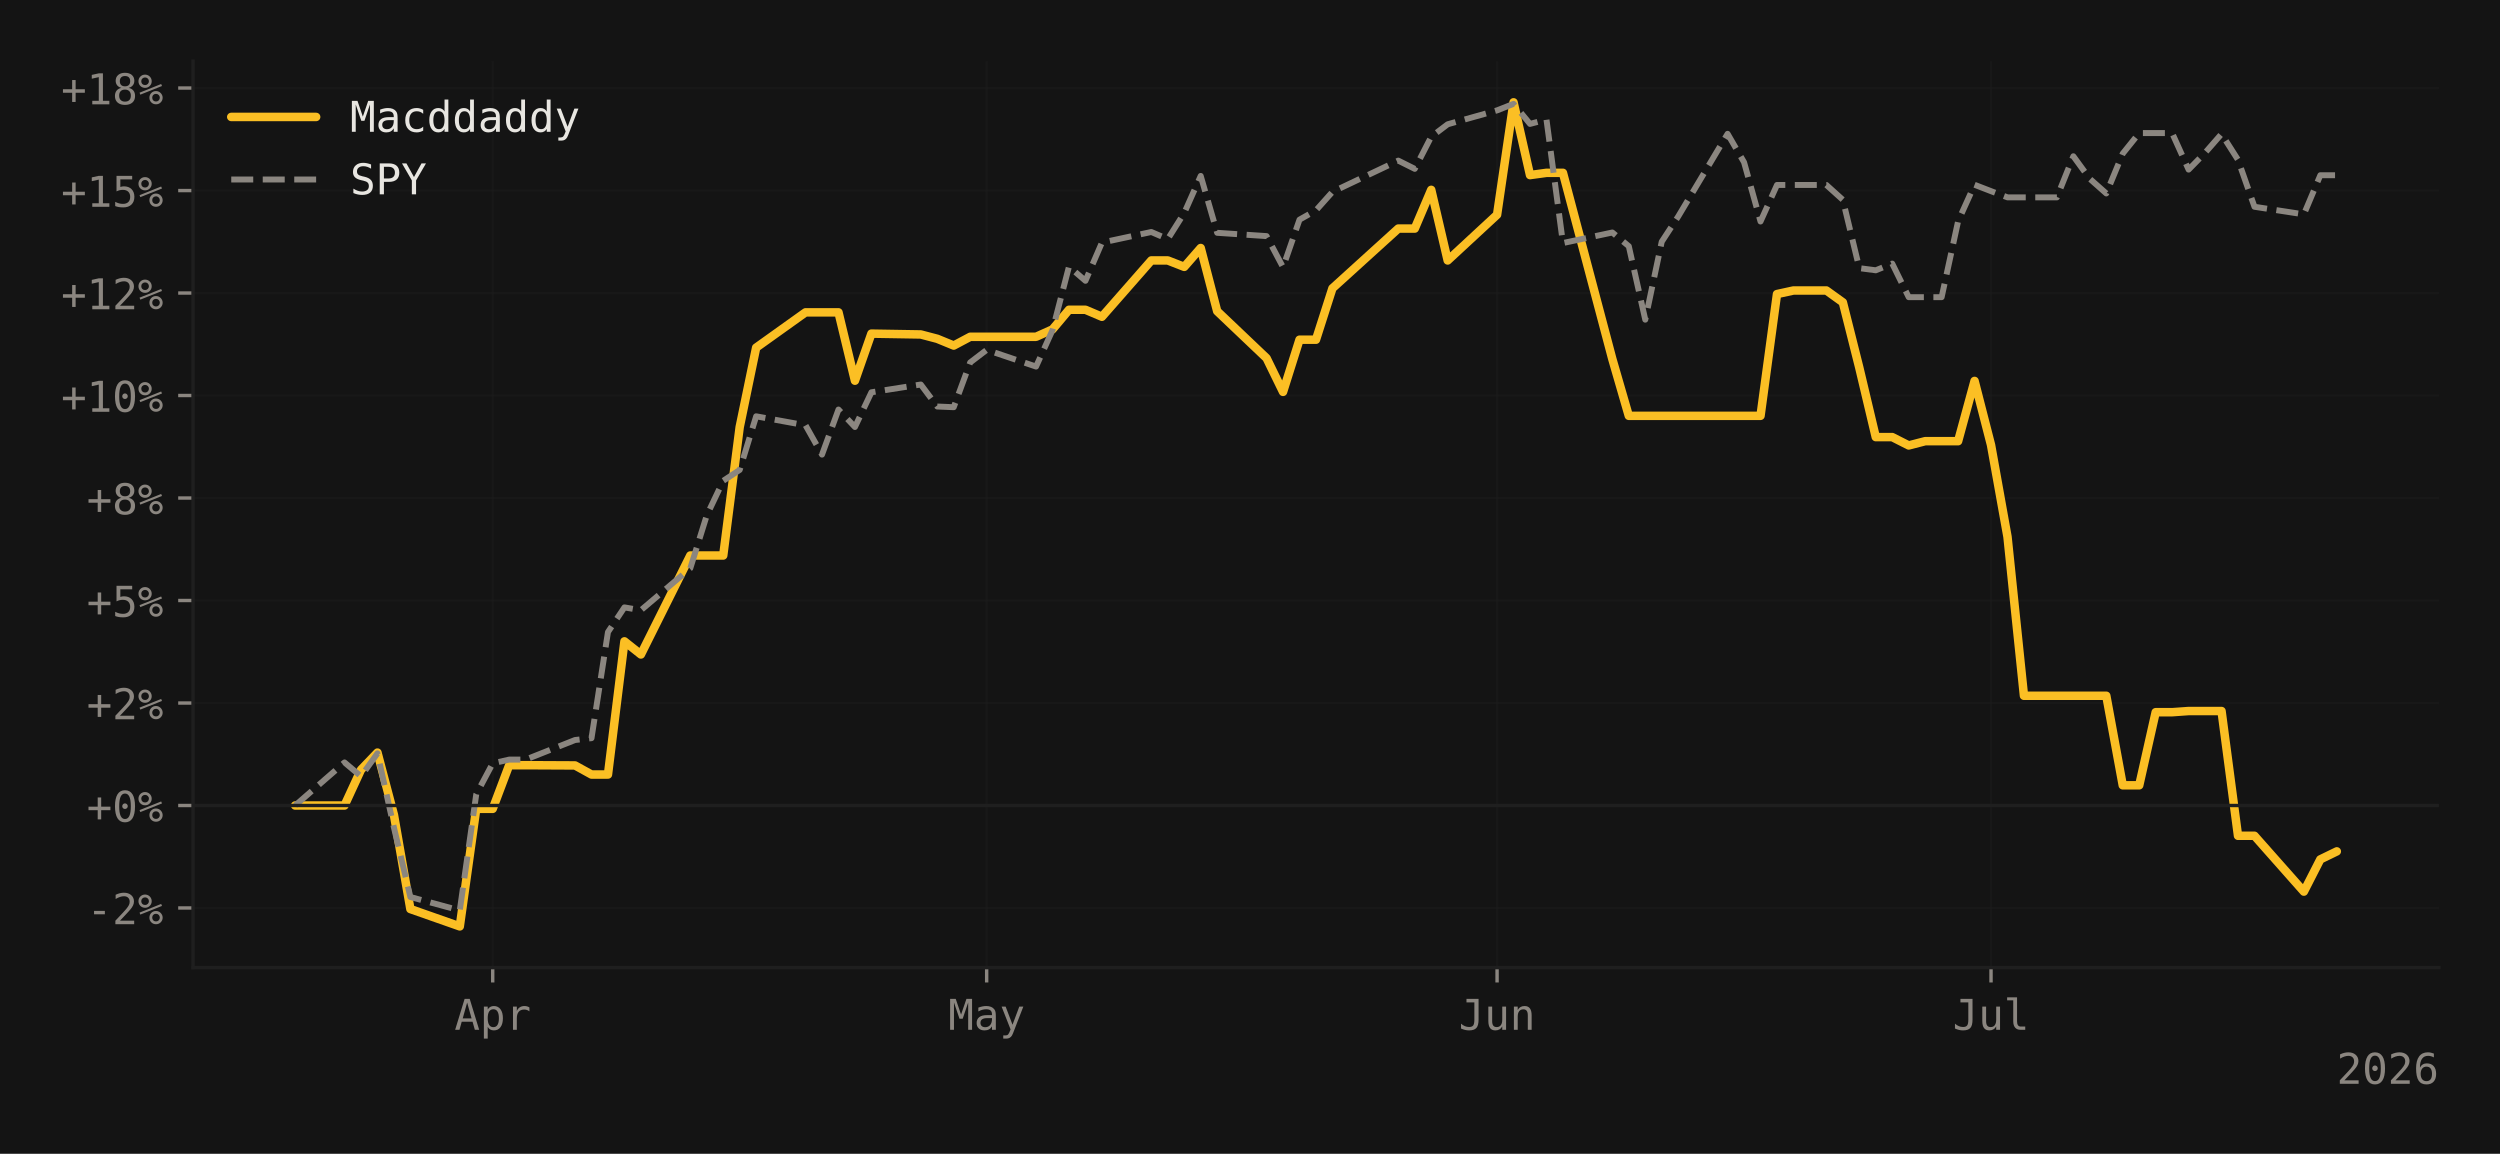
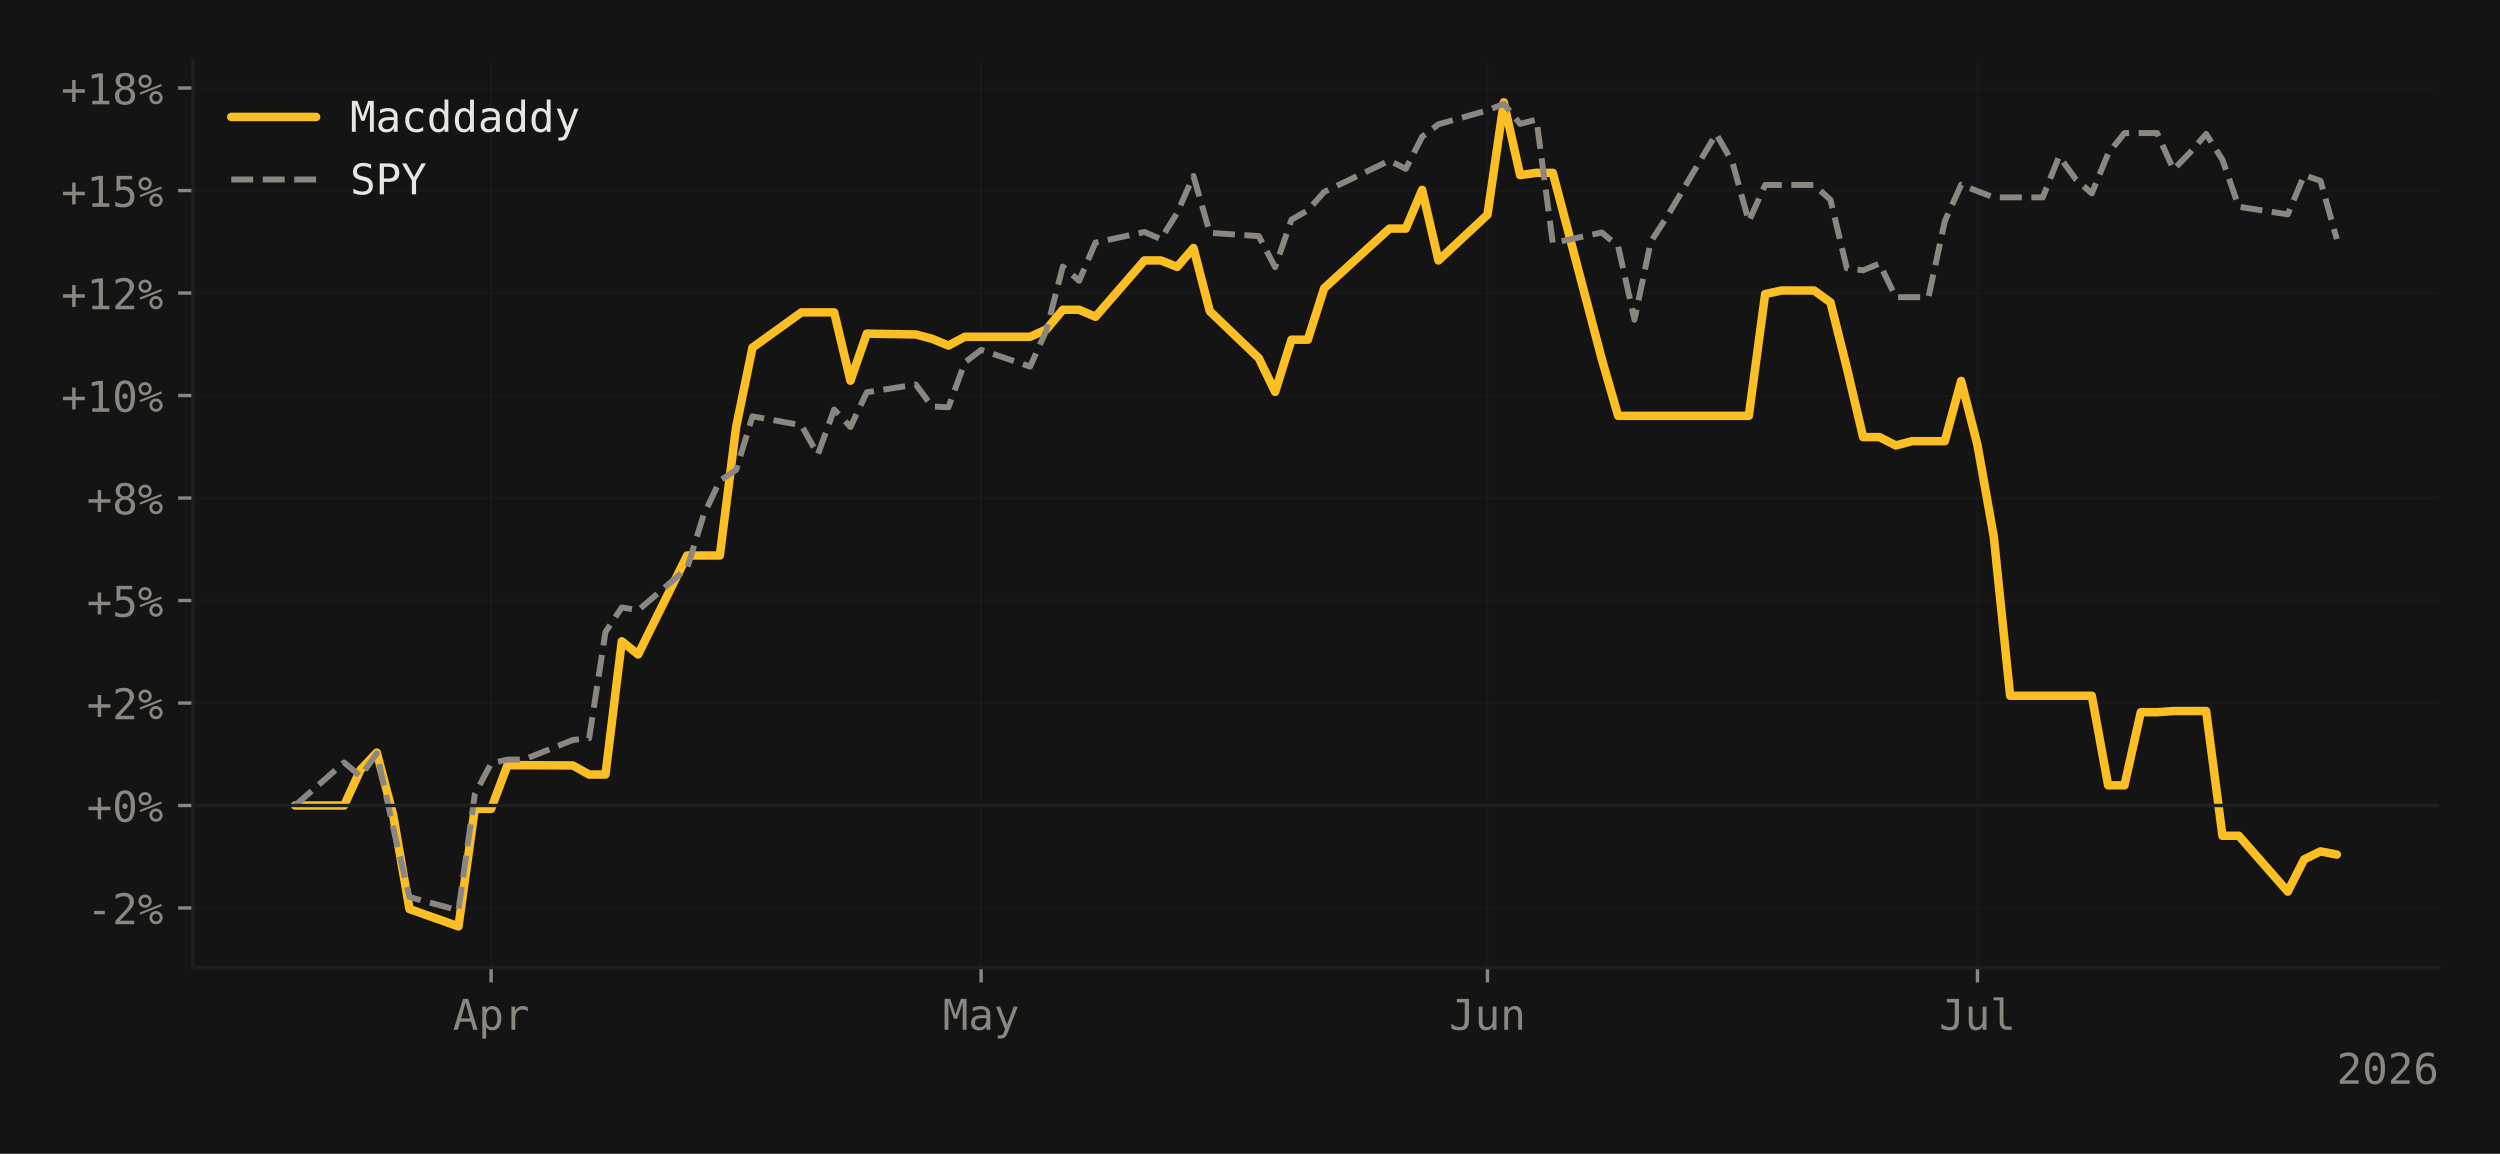
<svg xmlns="http://www.w3.org/2000/svg" xmlns:xlink="http://www.w3.org/1999/xlink" width="588.99pt" height="271.826pt" viewBox="0 0 588.99 271.826" version="1.1">
  <defs>
    <style type="text/css">*{stroke-linejoin: round; stroke-linecap: butt}</style>
  </defs>
  <g id="figure_1">
    <g id="patch_1">
      <path d="M 0 271.826  L 588.99 271.826  L 588.99 0  L 0 0  z " style="fill: #141414" />
    </g>
    <g id="axes_1">
      <g id="patch_2">
        <path d="M 45.481 227.964  L 574.59 227.964  L 574.59 14.4  L 45.481 14.4  z " style="fill: #141414" />
      </g>
      <g id="matplotlib.axis_1">
        <g id="xtick_1">
          <g id="line2d_1">
-             <path d="M 116.081 227.964  L 116.081 14.4  " clip-path="url(#p44b5907ca3)" style="fill: none; stroke: #1f1f1f; stroke-opacity: 0.4; stroke-width: 0.5; stroke-linecap: square" />
+             <path d="M 115.708 227.964  L 115.708 14.4  " clip-path="url(#pd4052e8380)" style="fill: none; stroke: #1f1f1f; stroke-opacity: 0.4; stroke-width: 0.5; stroke-linecap: square" />
          </g>
          <g id="line2d_2">
            <defs>
-               <path id="md0b452fd89" d="M 0 0  L 0 3.5  " style="stroke: #8b8680; stroke-width: 0.8" />
-             </defs>
-             <g>
-               <use xlink:href="#md0b452fd89" x="116.081" y="227.964" style="fill: #8b8680; stroke: #8b8680; stroke-width: 0.8" />
+               <path id="md75eab3ac9" d="M 0 0  L 0 3.5  " style="stroke: #8b8680; stroke-width: 0.8" />
+             </defs>
+             <g>
+               <use xlink:href="#md75eab3ac9" x="115.708" y="227.964" style="fill: #8b8680; stroke: #8b8680; stroke-width: 0.8" />
            </g>
          </g>
          <g id="text_1">
-             <g style="fill: #8b8680" transform="translate(107.0504 242.6152) scale(0.1 -0.1)">
+             <g style="fill: #8b8680" transform="translate(106.678 242.6152) scale(0.1 -0.1)">
              <defs>
                <path id="DejaVuSansMono-41" d="M 1925 4109  L 1259 1722  L 2591 1722  L 1925 4109  z M 1544 4666  L 2309 4666  L 3738 0  L 3084 0  L 2741 1216  L 1106 1216  L 769 0  L 116 0  L 1544 4666  z " transform="scale(0.015625)" />
                <path id="DejaVuSansMono-70" d="M 1172 441  L 1172 -1331  L 594 -1331  L 594 3500  L 1172 3500  L 1172 3053  Q 1316 3313 1555 3448  Q 1794 3584 2106 3584  Q 2741 3584 3102 3093  Q 3463 2603 3463 1734  Q 3463 881 3100 395  Q 2738 -91 2106 -91  Q 1788 -91 1548 45  Q 1309 181 1172 441  z M 2859 1747  Q 2859 2416 2648 2756  Q 2438 3097 2022 3097  Q 1603 3097 1387 2755  Q 1172 2413 1172 1747  Q 1172 1084 1387 740  Q 1603 397 2022 397  Q 2438 397 2648 737  Q 2859 1078 2859 1747  z " transform="scale(0.015625)" />
                <path id="DejaVuSansMono-72" d="M 3609 2778  Q 3425 2922 3234 2987  Q 3044 3053 2816 3053  Q 2278 3053 1993 2715  Q 1709 2378 1709 1741  L 1709 0  L 1131 0  L 1131 3500  L 1709 3500  L 1709 2816  Q 1853 3188 2151 3386  Q 2450 3584 2859 3584  Q 3072 3584 3256 3531  Q 3441 3478 3609 3366  L 3609 2778  z " transform="scale(0.015625)" />
              </defs>
              <use xlink:href="#DejaVuSansMono-41" />
              <use xlink:href="#DejaVuSansMono-70" transform="translate(60.20508 0)" />
              <use xlink:href="#DejaVuSansMono-72" transform="translate(120.4102 0)" />
            </g>
          </g>
        </g>
        <g id="xtick_2">
          <g id="line2d_3">
-             <path d="M 232.454 227.964  L 232.454 14.4  " clip-path="url(#p44b5907ca3)" style="fill: none; stroke: #1f1f1f; stroke-opacity: 0.4; stroke-width: 0.5; stroke-linecap: square" />
+             <path d="M 231.15 227.964  L 231.15 14.4  " clip-path="url(#pd4052e8380)" style="fill: none; stroke: #1f1f1f; stroke-opacity: 0.4; stroke-width: 0.5; stroke-linecap: square" />
          </g>
          <g id="line2d_4">
            <g>
-               <use xlink:href="#md0b452fd89" x="232.454" y="227.964" style="fill: #8b8680; stroke: #8b8680; stroke-width: 0.8" />
+               <use xlink:href="#md75eab3ac9" x="231.15" y="227.964" style="fill: #8b8680; stroke: #8b8680; stroke-width: 0.8" />
            </g>
          </g>
          <g id="text_2">
-             <g style="fill: #8b8680" transform="translate(223.4233 242.6152) scale(0.1 -0.1)">
+             <g style="fill: #8b8680" transform="translate(222.12 242.6152) scale(0.1 -0.1)">
              <defs>
                <path id="DejaVuSansMono-4d" d="M 269 4666  L 1113 4666  L 1919 2291  L 2731 4666  L 3578 4666  L 3578 0  L 2994 0  L 2994 4122  L 2163 1663  L 1684 1663  L 850 4122  L 850 0  L 269 0  L 269 4666  z " transform="scale(0.015625)" />
                <path id="DejaVuSansMono-61" d="M 2194 1759  L 2003 1759  Q 1500 1759 1245 1582  Q 991 1406 991 1056  Q 991 741 1181 566  Q 1372 391 1709 391  Q 2184 391 2456 720  Q 2728 1050 2731 1631  L 2731 1759  L 2194 1759  z M 3309 1997  L 3309 0  L 2731 0  L 2731 519  Q 2547 206 2267 57  Q 1988 -91 1588 -91  Q 1053 -91 734 211  Q 416 513 416 1019  Q 416 1603 808 1906  Q 1200 2209 1959 2209  L 2731 2209  L 2731 2300  Q 2728 2719 2518 2908  Q 2309 3097 1850 3097  Q 1556 3097 1256 3012  Q 956 2928 672 2766  L 672 3341  Q 991 3463 1283 3523  Q 1575 3584 1850 3584  Q 2284 3584 2592 3456  Q 2900 3328 3091 3072  Q 3209 2916 3259 2686  Q 3309 2456 3309 1997  z " transform="scale(0.015625)" />
                <path id="DejaVuSansMono-79" d="M 2681 1125  Q 2538 759 2316 163  Q 2006 -663 1900 -844  Q 1756 -1088 1540 -1209  Q 1325 -1331 1038 -1331  L 575 -1331  L 575 -850  L 916 -850  Q 1169 -850 1312 -703  Q 1456 -556 1678 56  L 325 3500  L 934 3500  L 1972 763  L 2994 3500  L 3603 3500  L 2681 1125  z " transform="scale(0.015625)" />
              </defs>
              <use xlink:href="#DejaVuSansMono-4d" />
              <use xlink:href="#DejaVuSansMono-61" transform="translate(60.20508 0)" />
              <use xlink:href="#DejaVuSansMono-79" transform="translate(120.4102 0)" />
            </g>
          </g>
        </g>
        <g id="xtick_3">
          <g id="line2d_5">
-             <path d="M 352.706 227.964  L 352.706 14.4  " clip-path="url(#p44b5907ca3)" style="fill: none; stroke: #1f1f1f; stroke-opacity: 0.4; stroke-width: 0.5; stroke-linecap: square" />
+             <path d="M 350.44 227.964  L 350.44 14.4  " clip-path="url(#pd4052e8380)" style="fill: none; stroke: #1f1f1f; stroke-opacity: 0.4; stroke-width: 0.5; stroke-linecap: square" />
          </g>
          <g id="line2d_6">
            <g>
-               <use xlink:href="#md0b452fd89" x="352.706" y="227.964" style="fill: #8b8680; stroke: #8b8680; stroke-width: 0.8" />
+               <use xlink:href="#md75eab3ac9" x="350.44" y="227.964" style="fill: #8b8680; stroke: #8b8680; stroke-width: 0.8" />
            </g>
          </g>
          <g id="text_3">
-             <g style="fill: #8b8680" transform="translate(343.6754 242.6152) scale(0.1 -0.1)">
+             <g style="fill: #8b8680" transform="translate(341.41 242.6152) scale(0.1 -0.1)">
              <defs>
                <path id="DejaVuSansMono-4a" d="M 341 191  L 341 928  Q 625 675 928 548  Q 1231 422 1556 422  Q 2003 422 2179 655  Q 2356 888 2356 1522  L 2356 4134  L 1166 4134  L 1166 4666  L 2988 4666  L 2988 1522  Q 2988 641 2658 275  Q 2328 -91 1556 -91  Q 1256 -91 959 -22  Q 663 47 341 191  z " transform="scale(0.015625)" />
                <path id="DejaVuSansMono-75" d="M 609 1325  L 609 3494  L 1184 3494  L 1184 1325  Q 1184 853 1351 631  Q 1519 409 1869 409  Q 2275 409 2490 695  Q 2706 981 2706 1516  L 2706 3494  L 3284 3494  L 3284 0  L 2706 0  L 2706 525  Q 2553 222 2289 65  Q 2025 -91 1672 -91  Q 1134 -91 871 261  Q 609 613 609 1325  z " transform="scale(0.015625)" />
                <path id="DejaVuSansMono-6e" d="M 3284 2169  L 3284 0  L 2706 0  L 2706 2169  Q 2706 2641 2540 2862  Q 2375 3084 2022 3084  Q 1619 3084 1401 2798  Q 1184 2513 1184 1978  L 1184 0  L 609 0  L 609 3500  L 1184 3500  L 1184 2975  Q 1338 3275 1600 3429  Q 1863 3584 2222 3584  Q 2756 3584 3020 3232  Q 3284 2881 3284 2169  z " transform="scale(0.015625)" />
              </defs>
              <use xlink:href="#DejaVuSansMono-4a" />
              <use xlink:href="#DejaVuSansMono-75" transform="translate(60.20508 0)" />
              <use xlink:href="#DejaVuSansMono-6e" transform="translate(120.4102 0)" />
            </g>
          </g>
        </g>
        <g id="xtick_4">
          <g id="line2d_7">
-             <path d="M 469.079 227.964  L 469.079 14.4  " clip-path="url(#p44b5907ca3)" style="fill: none; stroke: #1f1f1f; stroke-opacity: 0.4; stroke-width: 0.5; stroke-linecap: square" />
+             <path d="M 465.882 227.964  L 465.882 14.4  " clip-path="url(#pd4052e8380)" style="fill: none; stroke: #1f1f1f; stroke-opacity: 0.4; stroke-width: 0.5; stroke-linecap: square" />
          </g>
          <g id="line2d_8">
            <g>
-               <use xlink:href="#md0b452fd89" x="469.079" y="227.964" style="fill: #8b8680; stroke: #8b8680; stroke-width: 0.8" />
+               <use xlink:href="#md75eab3ac9" x="465.882" y="227.964" style="fill: #8b8680; stroke: #8b8680; stroke-width: 0.8" />
            </g>
          </g>
          <g id="text_4">
-             <g style="fill: #8b8680" transform="translate(460.0484 242.6152) scale(0.1 -0.1)">
+             <g style="fill: #8b8680" transform="translate(456.852 242.6152) scale(0.1 -0.1)">
              <defs>
                <path id="DejaVuSansMono-6c" d="M 1997 1269  Q 1997 881 2139 684  Q 2281 488 2559 488  L 3231 488  L 3231 0  L 2503 0  Q 1988 0 1705 331  Q 1422 663 1422 1269  L 1422 4447  L 500 4447  L 500 4897  L 1997 4897  L 1997 1269  z " transform="scale(0.015625)" />
              </defs>
              <use xlink:href="#DejaVuSansMono-4a" />
              <use xlink:href="#DejaVuSansMono-75" transform="translate(60.20508 0)" />
              <use xlink:href="#DejaVuSansMono-6c" transform="translate(120.4102 0)" />
            </g>
          </g>
        </g>
        <g id="text_5">
          <g style="fill: #8b8680" transform="translate(550.5091 255.3464) scale(0.1 -0.1)">
            <defs>
              <path id="DejaVuSansMono-32" d="M 1166 531  L 3309 531  L 3309 0  L 475 0  L 475 531  Q 1059 1147 1496 1619  Q 1934 2091 2100 2284  Q 2413 2666 2522 2902  Q 2631 3138 2631 3384  Q 2631 3775 2401 3997  Q 2172 4219 1772 4219  Q 1488 4219 1175 4116  Q 863 4013 513 3803  L 513 4441  Q 834 4594 1145 4672  Q 1456 4750 1759 4750  Q 2444 4750 2861 4386  Q 3278 4022 3278 3431  Q 3278 3131 3139 2831  Q 3000 2531 2688 2169  Q 2513 1966 2180 1606  Q 1847 1247 1166 531  z " transform="scale(0.015625)" />
              <path id="DejaVuSansMono-30" d="M 1509 2344  Q 1509 2516 1629 2641  Q 1750 2766 1919 2766  Q 2094 2766 2219 2641  Q 2344 2516 2344 2344  Q 2344 2169 2220 2047  Q 2097 1925 1919 1925  Q 1744 1925 1626 2044  Q 1509 2163 1509 2344  z M 1925 4250  Q 1484 4250 1267 3775  Q 1050 3300 1050 2328  Q 1050 1359 1267 884  Q 1484 409 1925 409  Q 2369 409 2586 884  Q 2803 1359 2803 2328  Q 2803 3300 2586 3775  Q 2369 4250 1925 4250  z M 1925 4750  Q 2672 4750 3055 4137  Q 3438 3525 3438 2328  Q 3438 1134 3055 521  Q 2672 -91 1925 -91  Q 1178 -91 797 521  Q 416 1134 416 2328  Q 416 3525 797 4137  Q 1178 4750 1925 4750  z " transform="scale(0.015625)" />
              <path id="DejaVuSansMono-36" d="M 3097 4563  L 3097 3981  Q 2900 4097 2678 4158  Q 2456 4219 2216 4219  Q 1616 4219 1306 3767  Q 997 3316 997 2438  Q 1147 2750 1412 2917  Q 1678 3084 2022 3084  Q 2697 3084 3067 2670  Q 3438 2256 3438 1497  Q 3438 741 3056 325  Q 2675 -91 1984 -91  Q 1172 -91 794 492  Q 416 1075 416 2328  Q 416 3509 870 4129  Q 1325 4750 2188 4750  Q 2419 4750 2650 4701  Q 2881 4653 3097 4563  z M 1972 2591  Q 1569 2591 1337 2300  Q 1106 2009 1106 1497  Q 1106 984 1337 693  Q 1569 403 1972 403  Q 2391 403 2603 679  Q 2816 956 2816 1497  Q 2816 2041 2603 2316  Q 2391 2591 1972 2591  z " transform="scale(0.015625)" />
            </defs>
            <use xlink:href="#DejaVuSansMono-32" />
            <use xlink:href="#DejaVuSansMono-30" transform="translate(60.20508 0)" />
            <use xlink:href="#DejaVuSansMono-32" transform="translate(120.4102 0)" />
            <use xlink:href="#DejaVuSansMono-36" transform="translate(180.6152 0)" />
          </g>
        </g>
      </g>
      <g id="matplotlib.axis_2">
        <g id="ytick_1">
          <g id="line2d_9">
-             <path d="M 45.481 213.917  L 574.59 213.917  " clip-path="url(#p44b5907ca3)" style="fill: none; stroke: #1f1f1f; stroke-opacity: 0.4; stroke-width: 0.5; stroke-linecap: square" />
+             <path d="M 45.481 213.917  L 574.59 213.917  " clip-path="url(#pd4052e8380)" style="fill: none; stroke: #1f1f1f; stroke-opacity: 0.4; stroke-width: 0.5; stroke-linecap: square" />
          </g>
          <g id="line2d_10">
            <defs>
-               <path id="mfe0b046b49" d="M 0 0  L -3.5 0  " style="stroke: #8b8680; stroke-width: 0.8" />
-             </defs>
-             <g>
-               <use xlink:href="#mfe0b046b49" x="45.481" y="213.917" style="fill: #8b8680; stroke: #8b8680; stroke-width: 0.8" />
+               <path id="mbf2c3c2dcd" d="M 0 0  L -3.5 0  " style="stroke: #8b8680; stroke-width: 0.8" />
+             </defs>
+             <g>
+               <use xlink:href="#mbf2c3c2dcd" x="45.481" y="213.917" style="fill: #8b8680; stroke: #8b8680; stroke-width: 0.8" />
            </g>
          </g>
          <g id="text_6">
            <g style="fill: #8b8680" transform="translate(20.42031 217.7428) scale(0.1 -0.1)">
              <defs>
                <path id="DejaVuSansMono-2d" d="M 1113 2009  L 2741 2009  L 2741 1497  L 1113 1497  L 1113 2009  z " transform="scale(0.015625)" />
                <path id="DejaVuSansMono-25" d="M 2175 997  Q 2175 753 2339 587  Q 2503 422 2747 422  Q 2988 422 3155 589  Q 3322 756 3322 997  Q 3322 1238 3153 1406  Q 2984 1575 2747 1575  Q 2503 1575 2339 1409  Q 2175 1244 2175 997  z M 1753 997  Q 1753 1419 2040 1708  Q 2328 1997 2747 1997  Q 2947 1997 3126 1922  Q 3306 1847 3450 1703  Q 3594 1556 3672 1375  Q 3750 1194 3750 997  Q 3750 581 3459 290  Q 3169 0 2747 0  Q 2322 0 2037 286  Q 1753 572 1753 997  z M 378 1453  L 269 1753  L 3525 3059  L 3653 2759  L 378 1453  z M 525 3475  Q 525 3228 689 3064  Q 853 2900 1100 2900  Q 1341 2900 1509 3067  Q 1678 3234 1678 3475  Q 1678 3716 1509 3883  Q 1341 4050 1100 4050  Q 859 4050 692 3884  Q 525 3719 525 3475  z M 103 3475  Q 103 3897 390 4186  Q 678 4475 1100 4475  Q 1300 4475 1483 4400  Q 1666 4325 1806 4184  Q 1947 4044 2023 3861  Q 2100 3678 2100 3475  Q 2100 3056 1809 2767  Q 1519 2478 1100 2478  Q 678 2478 390 2765  Q 103 3053 103 3475  z " transform="scale(0.015625)" />
              </defs>
              <use xlink:href="#DejaVuSansMono-2d" />
              <use xlink:href="#DejaVuSansMono-32" transform="translate(60.20508 0)" />
              <use xlink:href="#DejaVuSansMono-25" transform="translate(120.4102 0)" />
            </g>
          </g>
        </g>
        <g id="ytick_2">
          <g id="line2d_11">
-             <path d="M 45.481 189.771  L 574.59 189.771  " clip-path="url(#p44b5907ca3)" style="fill: none; stroke: #1f1f1f; stroke-opacity: 0.4; stroke-width: 0.5; stroke-linecap: square" />
+             <path d="M 45.481 189.771  L 574.59 189.771  " clip-path="url(#pd4052e8380)" style="fill: none; stroke: #1f1f1f; stroke-opacity: 0.4; stroke-width: 0.5; stroke-linecap: square" />
          </g>
          <g id="line2d_12">
            <g>
-               <use xlink:href="#mfe0b046b49" x="45.481" y="189.771" style="fill: #8b8680; stroke: #8b8680; stroke-width: 0.8" />
+               <use xlink:href="#mbf2c3c2dcd" x="45.481" y="189.771" style="fill: #8b8680; stroke: #8b8680; stroke-width: 0.8" />
            </g>
          </g>
          <g id="text_7">
            <g style="fill: #8b8680" transform="translate(20.42031 193.5966) scale(0.1 -0.1)">
              <defs>
                <path id="DejaVuSansMono-2b" d="M 2188 3659  L 2188 2272  L 3578 2272  L 3578 1741  L 2188 1741  L 2188 353  L 1663 353  L 1663 1741  L 275 1741  L 275 2272  L 1663 2272  L 1663 3659  L 2188 3659  z " transform="scale(0.015625)" />
              </defs>
              <use xlink:href="#DejaVuSansMono-2b" />
              <use xlink:href="#DejaVuSansMono-30" transform="translate(60.20508 0)" />
              <use xlink:href="#DejaVuSansMono-25" transform="translate(120.4102 0)" />
            </g>
          </g>
        </g>
        <g id="ytick_3">
          <g id="line2d_13">
-             <path d="M 45.481 165.625  L 574.59 165.625  " clip-path="url(#p44b5907ca3)" style="fill: none; stroke: #1f1f1f; stroke-opacity: 0.4; stroke-width: 0.5; stroke-linecap: square" />
+             <path d="M 45.481 165.625  L 574.59 165.625  " clip-path="url(#pd4052e8380)" style="fill: none; stroke: #1f1f1f; stroke-opacity: 0.4; stroke-width: 0.5; stroke-linecap: square" />
          </g>
          <g id="line2d_14">
            <g>
-               <use xlink:href="#mfe0b046b49" x="45.481" y="165.625" style="fill: #8b8680; stroke: #8b8680; stroke-width: 0.8" />
+               <use xlink:href="#mbf2c3c2dcd" x="45.481" y="165.625" style="fill: #8b8680; stroke: #8b8680; stroke-width: 0.8" />
            </g>
          </g>
          <g id="text_8">
            <g style="fill: #8b8680" transform="translate(20.42031 169.4504) scale(0.1 -0.1)">
              <use xlink:href="#DejaVuSansMono-2b" />
              <use xlink:href="#DejaVuSansMono-32" transform="translate(60.20508 0)" />
              <use xlink:href="#DejaVuSansMono-25" transform="translate(120.4102 0)" />
            </g>
          </g>
        </g>
        <g id="ytick_4">
          <g id="line2d_15">
-             <path d="M 45.481 141.478  L 574.59 141.478  " clip-path="url(#p44b5907ca3)" style="fill: none; stroke: #1f1f1f; stroke-opacity: 0.4; stroke-width: 0.5; stroke-linecap: square" />
+             <path d="M 45.481 141.478  L 574.59 141.478  " clip-path="url(#pd4052e8380)" style="fill: none; stroke: #1f1f1f; stroke-opacity: 0.4; stroke-width: 0.5; stroke-linecap: square" />
          </g>
          <g id="line2d_16">
            <g>
-               <use xlink:href="#mfe0b046b49" x="45.481" y="141.478" style="fill: #8b8680; stroke: #8b8680; stroke-width: 0.8" />
+               <use xlink:href="#mbf2c3c2dcd" x="45.481" y="141.478" style="fill: #8b8680; stroke: #8b8680; stroke-width: 0.8" />
            </g>
          </g>
          <g id="text_9">
            <g style="fill: #8b8680" transform="translate(20.42031 145.3042) scale(0.1 -0.1)">
              <defs>
                <path id="DejaVuSansMono-35" d="M 647 4666  L 3009 4666  L 3009 4134  L 1222 4134  L 1222 2988  Q 1356 3038 1492 3061  Q 1628 3084 1766 3084  Q 2491 3084 2916 2656  Q 3341 2228 3341 1497  Q 3341 759 2895 334  Q 2450 -91 1678 -91  Q 1306 -91 998 -41  Q 691 9 447 109  L 447 750  Q 734 594 1025 517  Q 1316 441 1619 441  Q 2141 441 2423 716  Q 2706 991 2706 1497  Q 2706 1997 2414 2275  Q 2122 2553 1600 2553  Q 1347 2553 1106 2495  Q 866 2438 647 2322  L 647 4666  z " transform="scale(0.015625)" />
              </defs>
              <use xlink:href="#DejaVuSansMono-2b" />
              <use xlink:href="#DejaVuSansMono-35" transform="translate(60.20508 0)" />
              <use xlink:href="#DejaVuSansMono-25" transform="translate(120.4102 0)" />
            </g>
          </g>
        </g>
        <g id="ytick_5">
          <g id="line2d_17">
-             <path d="M 45.481 117.332  L 574.59 117.332  " clip-path="url(#p44b5907ca3)" style="fill: none; stroke: #1f1f1f; stroke-opacity: 0.4; stroke-width: 0.5; stroke-linecap: square" />
+             <path d="M 45.481 117.332  L 574.59 117.332  " clip-path="url(#pd4052e8380)" style="fill: none; stroke: #1f1f1f; stroke-opacity: 0.4; stroke-width: 0.5; stroke-linecap: square" />
          </g>
          <g id="line2d_18">
            <g>
-               <use xlink:href="#mfe0b046b49" x="45.481" y="117.332" style="fill: #8b8680; stroke: #8b8680; stroke-width: 0.8" />
+               <use xlink:href="#mbf2c3c2dcd" x="45.481" y="117.332" style="fill: #8b8680; stroke: #8b8680; stroke-width: 0.8" />
            </g>
          </g>
          <g id="text_10">
            <g style="fill: #8b8680" transform="translate(20.42031 121.1579) scale(0.1 -0.1)">
              <defs>
                <path id="DejaVuSansMono-38" d="M 1925 2216  Q 1503 2216 1273 1980  Q 1044 1744 1044 1313  Q 1044 881 1276 642  Q 1509 403 1925 403  Q 2350 403 2579 639  Q 2809 875 2809 1313  Q 2809 1741 2576 1978  Q 2344 2216 1925 2216  z M 1375 2478  Q 972 2581 745 2862  Q 519 3144 519 3541  Q 519 4097 897 4423  Q 1275 4750 1925 4750  Q 2578 4750 2956 4423  Q 3334 4097 3334 3541  Q 3334 3144 3107 2862  Q 2881 2581 2478 2478  Q 2947 2375 3195 2062  Q 3444 1750 3444 1253  Q 3444 622 3041 265  Q 2638 -91 1925 -91  Q 1213 -91 811 264  Q 409 619 409 1247  Q 409 1747 657 2061  Q 906 2375 1375 2478  z M 1147 3481  Q 1147 3106 1347 2909  Q 1547 2713 1925 2713  Q 2306 2713 2506 2909  Q 2706 3106 2706 3481  Q 2706 3863 2507 4063  Q 2309 4263 1925 4263  Q 1547 4263 1347 4061  Q 1147 3859 1147 3481  z " transform="scale(0.015625)" />
              </defs>
              <use xlink:href="#DejaVuSansMono-2b" />
              <use xlink:href="#DejaVuSansMono-38" transform="translate(60.20508 0)" />
              <use xlink:href="#DejaVuSansMono-25" transform="translate(120.4102 0)" />
            </g>
          </g>
        </g>
        <g id="ytick_6">
          <g id="line2d_19">
-             <path d="M 45.481 93.186  L 574.59 93.186  " clip-path="url(#p44b5907ca3)" style="fill: none; stroke: #1f1f1f; stroke-opacity: 0.4; stroke-width: 0.5; stroke-linecap: square" />
+             <path d="M 45.481 93.186  L 574.59 93.186  " clip-path="url(#pd4052e8380)" style="fill: none; stroke: #1f1f1f; stroke-opacity: 0.4; stroke-width: 0.5; stroke-linecap: square" />
          </g>
          <g id="line2d_20">
            <g>
-               <use xlink:href="#mfe0b046b49" x="45.481" y="93.186" style="fill: #8b8680; stroke: #8b8680; stroke-width: 0.8" />
+               <use xlink:href="#mbf2c3c2dcd" x="45.481" y="93.186" style="fill: #8b8680; stroke: #8b8680; stroke-width: 0.8" />
            </g>
          </g>
          <g id="text_11">
            <g style="fill: #8b8680" transform="translate(14.4 97.01173) scale(0.1 -0.1)">
              <defs>
                <path id="DejaVuSansMono-31" d="M 844 531  L 1825 531  L 1825 4097  L 769 3859  L 769 4434  L 1819 4666  L 2450 4666  L 2450 531  L 3419 531  L 3419 0  L 844 0  L 844 531  z " transform="scale(0.015625)" />
              </defs>
              <use xlink:href="#DejaVuSansMono-2b" />
              <use xlink:href="#DejaVuSansMono-31" transform="translate(60.20508 0)" />
              <use xlink:href="#DejaVuSansMono-30" transform="translate(120.4102 0)" />
              <use xlink:href="#DejaVuSansMono-25" transform="translate(180.6152 0)" />
            </g>
          </g>
        </g>
        <g id="ytick_7">
          <g id="line2d_21">
-             <path d="M 45.481 69.04  L 574.59 69.04  " clip-path="url(#p44b5907ca3)" style="fill: none; stroke: #1f1f1f; stroke-opacity: 0.4; stroke-width: 0.5; stroke-linecap: square" />
+             <path d="M 45.481 69.04  L 574.59 69.04  " clip-path="url(#pd4052e8380)" style="fill: none; stroke: #1f1f1f; stroke-opacity: 0.4; stroke-width: 0.5; stroke-linecap: square" />
          </g>
          <g id="line2d_22">
            <g>
-               <use xlink:href="#mfe0b046b49" x="45.481" y="69.04" style="fill: #8b8680; stroke: #8b8680; stroke-width: 0.8" />
+               <use xlink:href="#mbf2c3c2dcd" x="45.481" y="69.04" style="fill: #8b8680; stroke: #8b8680; stroke-width: 0.8" />
            </g>
          </g>
          <g id="text_12">
            <g style="fill: #8b8680" transform="translate(14.4 72.86551) scale(0.1 -0.1)">
              <use xlink:href="#DejaVuSansMono-2b" />
              <use xlink:href="#DejaVuSansMono-31" transform="translate(60.20508 0)" />
              <use xlink:href="#DejaVuSansMono-32" transform="translate(120.4102 0)" />
              <use xlink:href="#DejaVuSansMono-25" transform="translate(180.6152 0)" />
            </g>
          </g>
        </g>
        <g id="ytick_8">
          <g id="line2d_23">
-             <path d="M 45.481 44.894  L 574.59 44.894  " clip-path="url(#p44b5907ca3)" style="fill: none; stroke: #1f1f1f; stroke-opacity: 0.4; stroke-width: 0.5; stroke-linecap: square" />
+             <path d="M 45.481 44.894  L 574.59 44.894  " clip-path="url(#pd4052e8380)" style="fill: none; stroke: #1f1f1f; stroke-opacity: 0.4; stroke-width: 0.5; stroke-linecap: square" />
          </g>
          <g id="line2d_24">
            <g>
-               <use xlink:href="#mfe0b046b49" x="45.481" y="44.894" style="fill: #8b8680; stroke: #8b8680; stroke-width: 0.8" />
+               <use xlink:href="#mbf2c3c2dcd" x="45.481" y="44.894" style="fill: #8b8680; stroke: #8b8680; stroke-width: 0.8" />
            </g>
          </g>
          <g id="text_13">
            <g style="fill: #8b8680" transform="translate(14.4 48.71929) scale(0.1 -0.1)">
              <use xlink:href="#DejaVuSansMono-2b" />
              <use xlink:href="#DejaVuSansMono-31" transform="translate(60.20508 0)" />
              <use xlink:href="#DejaVuSansMono-35" transform="translate(120.4102 0)" />
              <use xlink:href="#DejaVuSansMono-25" transform="translate(180.6152 0)" />
            </g>
          </g>
        </g>
        <g id="ytick_9">
          <g id="line2d_25">
-             <path d="M 45.481 20.747  L 574.59 20.747  " clip-path="url(#p44b5907ca3)" style="fill: none; stroke: #1f1f1f; stroke-opacity: 0.4; stroke-width: 0.5; stroke-linecap: square" />
+             <path d="M 45.481 20.747  L 574.59 20.747  " clip-path="url(#pd4052e8380)" style="fill: none; stroke: #1f1f1f; stroke-opacity: 0.4; stroke-width: 0.5; stroke-linecap: square" />
          </g>
          <g id="line2d_26">
            <g>
-               <use xlink:href="#mfe0b046b49" x="45.481" y="20.747" style="fill: #8b8680; stroke: #8b8680; stroke-width: 0.8" />
+               <use xlink:href="#mbf2c3c2dcd" x="45.481" y="20.747" style="fill: #8b8680; stroke: #8b8680; stroke-width: 0.8" />
            </g>
          </g>
          <g id="text_14">
            <g style="fill: #8b8680" transform="translate(14.4 24.57307) scale(0.1 -0.1)">
              <use xlink:href="#DejaVuSansMono-2b" />
              <use xlink:href="#DejaVuSansMono-31" transform="translate(60.20508 0)" />
              <use xlink:href="#DejaVuSansMono-38" transform="translate(120.4102 0)" />
              <use xlink:href="#DejaVuSansMono-25" transform="translate(180.6152 0)" />
            </g>
          </g>
        </g>
      </g>
      <g id="line2d_27">
-         <path d="M 69.532 189.771  L 81.169 189.771  L 85.048 181.357  L 88.927 177.307  L 92.806 191.973  L 96.685 214.167  L 108.323 218.256  L 112.202 190.557  L 116.081 190.557  L 119.96 180.276  L 123.839 180.276  L 135.476 180.335  L 139.355 182.477  L 143.235 182.477  L 147.114 151.102  L 150.993 154.189  L 162.63 130.874  L 166.509 130.874  L 170.388 130.874  L 174.267 100.619  L 178.146 81.904  L 189.784 73.588  L 193.663 73.588  L 197.542 73.588  L 201.421 89.689  L 205.3 78.601  L 216.937 78.798  L 220.817 79.82  L 224.696 81.412  L 228.575 79.348  L 232.454 79.348  L 244.091 79.348  L 247.97 77.599  L 251.849 72.979  L 255.728 72.979  L 259.608 74.63  L 271.245 61.361  L 275.124 61.361  L 279.003 62.874  L 282.882 58.431  L 286.761 73.313  L 298.398 84.381  L 302.278 92.323  L 306.157 80.036  L 310.036 80.036  L 313.915 67.927  L 329.431 53.851  L 333.31 53.851  L 337.189 44.729  L 341.069 61.361  L 352.706 50.588  L 356.585 24.107  L 360.464 41.25  L 364.343 40.719  L 368.222 40.719  L 379.86 84.597  L 383.739 97.965  L 387.618 97.965  L 391.497 97.965  L 395.376 97.965  L 407.013 97.965  L 410.892 97.965  L 414.771 97.965  L 418.651 69.283  L 422.53 68.438  L 426.409 68.438  L 430.288 68.438  L 434.167 71.229  L 438.046 86.642  L 441.925 102.978  L 445.804 102.978  L 449.683 104.944  L 453.562 103.941  L 457.442 103.941  L 461.321 103.941  L 465.2 89.748  L 469.079 104.845  L 472.958 126.47  L 476.837 163.92  L 480.716 163.92  L 484.595 163.92  L 488.474 163.92  L 492.353 163.92  L 496.233 163.92  L 500.112 185.013  L 503.991 185.013  L 507.87 167.792  L 511.749 167.792  L 515.628 167.517  L 519.507 167.517  L 523.386 167.517  L 527.265 196.907  L 531.144 196.907  L 542.782 210.059  L 546.661 202.47  L 550.54 200.583  " clip-path="url(#p44b5907ca3)" style="fill: none; stroke: #fbbf24; stroke-width: 2; stroke-linecap: round" />
+         <path d="M 69.532 189.771  L 81.076 189.771  L 84.924 181.357  L 88.772 177.307  L 92.62 191.973  L 96.468 214.167  L 108.012 218.256  L 111.86 190.557  L 115.708 190.557  L 119.557 180.276  L 123.405 180.276  L 134.949 180.335  L 138.797 182.477  L 142.645 182.477  L 146.493 151.102  L 150.341 154.189  L 161.885 130.874  L 165.733 130.874  L 169.581 130.874  L 173.429 100.619  L 177.278 81.904  L 188.822 73.588  L 192.67 73.588  L 196.518 73.588  L 200.366 89.689  L 204.214 78.601  L 215.758 78.798  L 219.606 79.82  L 223.454 81.412  L 227.302 79.348  L 231.15 79.348  L 242.695 79.348  L 246.543 77.599  L 250.391 72.979  L 254.239 72.979  L 258.087 74.63  L 269.631 61.361  L 273.479 61.361  L 277.327 62.874  L 281.175 58.431  L 285.023 73.313  L 296.568 84.381  L 300.416 92.323  L 304.264 80.036  L 308.112 80.036  L 311.96 67.927  L 327.352 53.851  L 331.2 53.851  L 335.048 44.729  L 338.896 61.361  L 350.44 50.588  L 354.289 24.107  L 358.137 41.25  L 361.985 40.719  L 365.833 40.719  L 377.377 84.597  L 381.225 97.965  L 385.073 97.965  L 388.921 97.965  L 392.769 97.965  L 404.313 97.965  L 408.161 97.965  L 412.01 97.965  L 415.858 69.283  L 419.706 68.438  L 423.554 68.438  L 427.402 68.438  L 431.25 71.229  L 435.098 86.642  L 438.946 102.978  L 442.794 102.978  L 446.642 104.944  L 450.49 103.941  L 454.338 103.941  L 458.186 103.941  L 462.034 89.748  L 465.882 104.845  L 469.731 126.47  L 473.579 163.92  L 477.427 163.92  L 481.275 163.92  L 485.123 163.92  L 488.971 163.92  L 492.819 163.92  L 496.667 185.013  L 500.515 185.013  L 504.363 167.792  L 508.211 167.792  L 512.059 167.517  L 515.907 167.517  L 519.755 167.517  L 523.603 196.907  L 527.452 196.907  L 538.996 210.059  L 542.844 202.47  L 546.692 200.583  L 550.54 201.33  " clip-path="url(#pd4052e8380)" style="fill: none; stroke: #fbbf24; stroke-width: 2; stroke-linecap: round" />
      </g>
      <g id="line2d_28">
-         <path d="M 69.532 189.771  L 81.169 179.629  L 85.048 182.906  L 88.927 177.485  L 92.806 194.953  L 96.685 211.334  L 108.323 214.492  L 112.202 187.135  L 116.081 179.838  L 119.96 178.959  L 123.839 178.959  L 135.476 174.343  L 139.355 173.911  L 143.235 148.907  L 147.114 143.099  L 150.993 143.77  L 162.63 133.881  L 166.509 121.432  L 170.388 113.271  L 174.267 110.709  L 178.146 98.081  L 189.784 100.196  L 193.663 107.105  L 197.542 96.487  L 201.421 100.598  L 205.3 92.422  L 216.937 90.59  L 220.817 95.773  L 224.696 95.936  L 228.575 85.393  L 232.454 82.429  L 244.091 86.361  L 247.97 77.783  L 251.849 62.802  L 255.728 66.153  L 259.608 57.158  L 271.245 54.656  L 275.124 56.324  L 279.003 50.173  L 282.882 41.447  L 286.761 54.85  L 298.398 55.624  L 302.278 62.951  L 306.157 51.752  L 310.036 49.563  L 313.915 45.214  L 329.431 37.843  L 333.31 39.779  L 337.189 32.221  L 341.069 29.28  L 352.706 26.004  L 356.585 24.47  L 360.464 29.191  L 364.343 28.163  L 368.222 57.262  L 379.86 54.775  L 383.739 58.007  L 387.618 75.311  L 391.497 56.949  L 395.376 51.007  L 407.013 31.529  L 410.892 38.23  L 414.771 52.184  L 418.651 43.576  L 422.53 43.576  L 426.409 43.576  L 430.288 43.576  L 434.167 47.076  L 438.046 63.174  L 441.925 63.68  L 445.804 62.102  L 449.683 70.01  L 453.562 70.01  L 457.442 70.01  L 461.321 52.124  L 465.2 43.532  L 469.079 45.036  L 472.958 46.495  L 476.837 46.495  L 480.716 46.495  L 484.595 46.495  L 488.474 36.815  L 492.353 42.132  L 496.233 45.572  L 500.112 36.175  L 503.991 31.35  L 507.87 31.35  L 511.749 31.35  L 515.628 39.958  L 519.507 35.996  L 523.386 31.558  L 527.265 37.649  L 531.144 48.714  L 542.782 50.501  L 546.661 41.283  L 550.54 41.283  " clip-path="url(#p44b5907ca3)" style="fill: none; stroke-dasharray: 5.18,2.24; stroke-dashoffset: 0; stroke: #8b8680; stroke-width: 1.4" />
+         <path d="M 69.532 189.771  L 81.076 179.629  L 84.924 182.906  L 88.772 177.485  L 92.62 194.953  L 96.468 211.334  L 108.012 214.492  L 111.86 187.135  L 115.708 179.838  L 119.557 178.959  L 123.405 178.959  L 134.949 174.343  L 138.797 173.911  L 142.645 148.907  L 146.493 143.099  L 150.341 143.77  L 161.885 133.881  L 165.733 121.432  L 169.581 113.271  L 173.429 110.709  L 177.278 98.081  L 188.822 100.196  L 192.67 107.105  L 196.518 96.487  L 200.366 100.598  L 204.214 92.422  L 215.758 90.59  L 219.606 95.773  L 223.454 95.936  L 227.302 85.393  L 231.15 82.429  L 242.695 86.361  L 246.543 77.783  L 250.391 62.802  L 254.239 66.153  L 258.087 57.158  L 269.631 54.656  L 273.479 56.324  L 277.327 50.173  L 281.175 41.447  L 285.023 54.85  L 296.568 55.624  L 300.416 62.951  L 304.264 51.752  L 308.112 49.563  L 311.96 45.214  L 327.352 37.843  L 331.2 39.779  L 335.048 32.221  L 338.896 29.28  L 350.44 26.004  L 354.289 24.47  L 358.137 29.191  L 361.985 28.163  L 365.833 57.262  L 377.377 54.775  L 381.225 58.007  L 385.073 75.311  L 388.921 56.949  L 392.769 51.007  L 404.313 31.529  L 408.161 38.23  L 412.01 52.184  L 415.858 43.576  L 419.706 43.576  L 423.554 43.576  L 427.402 43.576  L 431.25 47.076  L 435.098 63.174  L 438.946 63.68  L 442.794 62.102  L 446.642 70.01  L 450.49 70.01  L 454.338 70.01  L 458.186 52.124  L 462.034 43.532  L 465.882 45.036  L 469.731 46.495  L 473.579 46.495  L 477.427 46.495  L 481.275 46.495  L 485.123 36.815  L 488.971 42.132  L 492.819 45.572  L 496.667 36.175  L 500.515 31.35  L 504.363 31.35  L 508.211 31.35  L 512.059 39.958  L 515.907 35.996  L 519.755 31.558  L 523.603 37.649  L 527.452 48.714  L 538.996 50.501  L 542.844 41.283  L 546.692 42.579  L 550.54 56.324  " clip-path="url(#pd4052e8380)" style="fill: none; stroke-dasharray: 5.18,2.24; stroke-dashoffset: 0; stroke: #8b8680; stroke-width: 1.4" />
      </g>
      <g id="line2d_29">
-         <path d="M 45.481 189.771  L 574.59 189.771  " clip-path="url(#p44b5907ca3)" style="fill: none; stroke: #1f1f1f; stroke-width: 0.8; stroke-linecap: square" />
+         <path d="M 45.481 189.771  L 574.59 189.771  " clip-path="url(#pd4052e8380)" style="fill: none; stroke: #1f1f1f; stroke-width: 0.8; stroke-linecap: square" />
      </g>
      <g id="patch_3">
        <path d="M 45.481 227.964  L 45.481 14.4  " style="fill: none; stroke: #1f1f1f; stroke-width: 0.8; stroke-linejoin: miter; stroke-linecap: square" />
      </g>
      <g id="patch_4">
        <path d="M 45.481 227.964  L 574.59 227.964  " style="fill: none; stroke: #1f1f1f; stroke-width: 0.8; stroke-linejoin: miter; stroke-linecap: square" />
      </g>
      <g id="legend_1">
        <g id="line2d_30">
          <path d="M 54.481 27.552  L 64.481 27.552  L 74.481 27.552  " style="fill: none; stroke: #fbbf24; stroke-width: 2; stroke-linecap: round" />
        </g>
        <g id="text_15">
          <g style="fill: #e8e6e1" transform="translate(82.48125 31.05156) scale(0.1 -0.1)">
            <defs>
              <path id="DejaVuSansMono-63" d="M 3316 178  Q 3084 44 2839 -23  Q 2594 -91 2338 -91  Q 1525 -91 1067 396  Q 609 884 609 1747  Q 609 2609 1067 3096  Q 1525 3584 2338 3584  Q 2591 3584 2831 3518  Q 3072 3453 3316 3316  L 3316 2713  Q 3088 2916 2858 3006  Q 2628 3097 2338 3097  Q 1797 3097 1506 2747  Q 1216 2397 1216 1747  Q 1216 1100 1508 748  Q 1800 397 2338 397  Q 2638 397 2875 489  Q 3113 581 3316 775  L 3316 178  z " transform="scale(0.015625)" />
              <path id="DejaVuSansMono-64" d="M 2681 3053  L 2681 4863  L 3256 4863  L 3256 0  L 2681 0  L 2681 441  Q 2538 181 2298 45  Q 2059 -91 1747 -91  Q 1113 -91 748 401  Q 384 894 384 1759  Q 384 2613 750 3098  Q 1116 3584 1747 3584  Q 2063 3584 2303 3448  Q 2544 3313 2681 3053  z M 991 1747  Q 991 1078 1203 737  Q 1416 397 1831 397  Q 2247 397 2464 740  Q 2681 1084 2681 1747  Q 2681 2413 2464 2755  Q 2247 3097 1831 3097  Q 1416 3097 1203 2756  Q 991 2416 991 1747  z " transform="scale(0.015625)" />
            </defs>
            <use xlink:href="#DejaVuSansMono-4d" />
            <use xlink:href="#DejaVuSansMono-61" transform="translate(60.20508 0)" />
            <use xlink:href="#DejaVuSansMono-63" transform="translate(120.4102 0)" />
            <use xlink:href="#DejaVuSansMono-64" transform="translate(180.6152 0)" />
            <use xlink:href="#DejaVuSansMono-64" transform="translate(240.8203 0)" />
            <use xlink:href="#DejaVuSansMono-61" transform="translate(301.0254 0)" />
            <use xlink:href="#DejaVuSansMono-64" transform="translate(361.2305 0)" />
            <use xlink:href="#DejaVuSansMono-64" transform="translate(421.4355 0)" />
            <use xlink:href="#DejaVuSansMono-79" transform="translate(481.6406 0)" />
          </g>
        </g>
        <g id="line2d_31">
          <path d="M 54.481 42.283  L 64.481 42.283  L 74.481 42.283  " style="fill: none; stroke-dasharray: 5.18,2.24; stroke-dashoffset: 0; stroke: #8b8680; stroke-width: 1.4" />
        </g>
        <g id="text_16">
          <g style="fill: #e8e6e1" transform="translate(82.48125 45.78281) scale(0.1 -0.1)">
            <defs>
              <path id="DejaVuSansMono-53" d="M 3163 4506  L 3163 3866  Q 2875 4050 2586 4144  Q 2297 4238 2003 4238  Q 1556 4238 1297 4030  Q 1038 3822 1038 3469  Q 1038 3159 1208 2996  Q 1378 2834 1844 2725  L 2175 2650  Q 2831 2497 3131 2169  Q 3431 1841 3431 1275  Q 3431 609 3018 259  Q 2606 -91 1819 -91  Q 1491 -91 1159 -20  Q 828 50 494 191  L 494 863  Q 853 634 1173 528  Q 1494 422 1819 422  Q 2297 422 2562 636  Q 2828 850 2828 1234  Q 2828 1584 2645 1768  Q 2463 1953 2009 2053  L 1672 2131  Q 1022 2278 728 2575  Q 434 2872 434 3372  Q 434 3997 854 4373  Q 1275 4750 1972 4750  Q 2241 4750 2537 4689  Q 2834 4628 3163 4506  z " transform="scale(0.015625)" />
              <path id="DejaVuSansMono-50" d="M 1247 4147  L 1247 2394  L 1978 2394  Q 2416 2394 2661 2625  Q 2906 2856 2906 3272  Q 2906 3688 2662 3917  Q 2419 4147 1978 4147  L 1247 4147  z M 616 4666  L 1978 4666  Q 2759 4666 3162 4311  Q 3566 3956 3566 3272  Q 3566 2581 3164 2228  Q 2763 1875 1978 1875  L 1247 1875  L 1247 0  L 616 0  L 616 4666  z " transform="scale(0.015625)" />
              <path id="DejaVuSansMono-59" d="M 116 4666  L 788 4666  L 1925 2606  L 3059 4666  L 3738 4666  L 2241 2094  L 2241 0  L 1606 0  L 1606 2094  L 116 4666  z " transform="scale(0.015625)" />
            </defs>
            <use xlink:href="#DejaVuSansMono-53" />
            <use xlink:href="#DejaVuSansMono-50" transform="translate(60.20508 0)" />
            <use xlink:href="#DejaVuSansMono-59" transform="translate(120.4102 0)" />
          </g>
        </g>
      </g>
    </g>
  </g>
  <defs>
-     <clipPath id="p44b5907ca3">
+     <clipPath id="pd4052e8380">
      <rect x="45.481" y="14.4" width="529.109" height="213.564" />
    </clipPath>
  </defs>
</svg>
